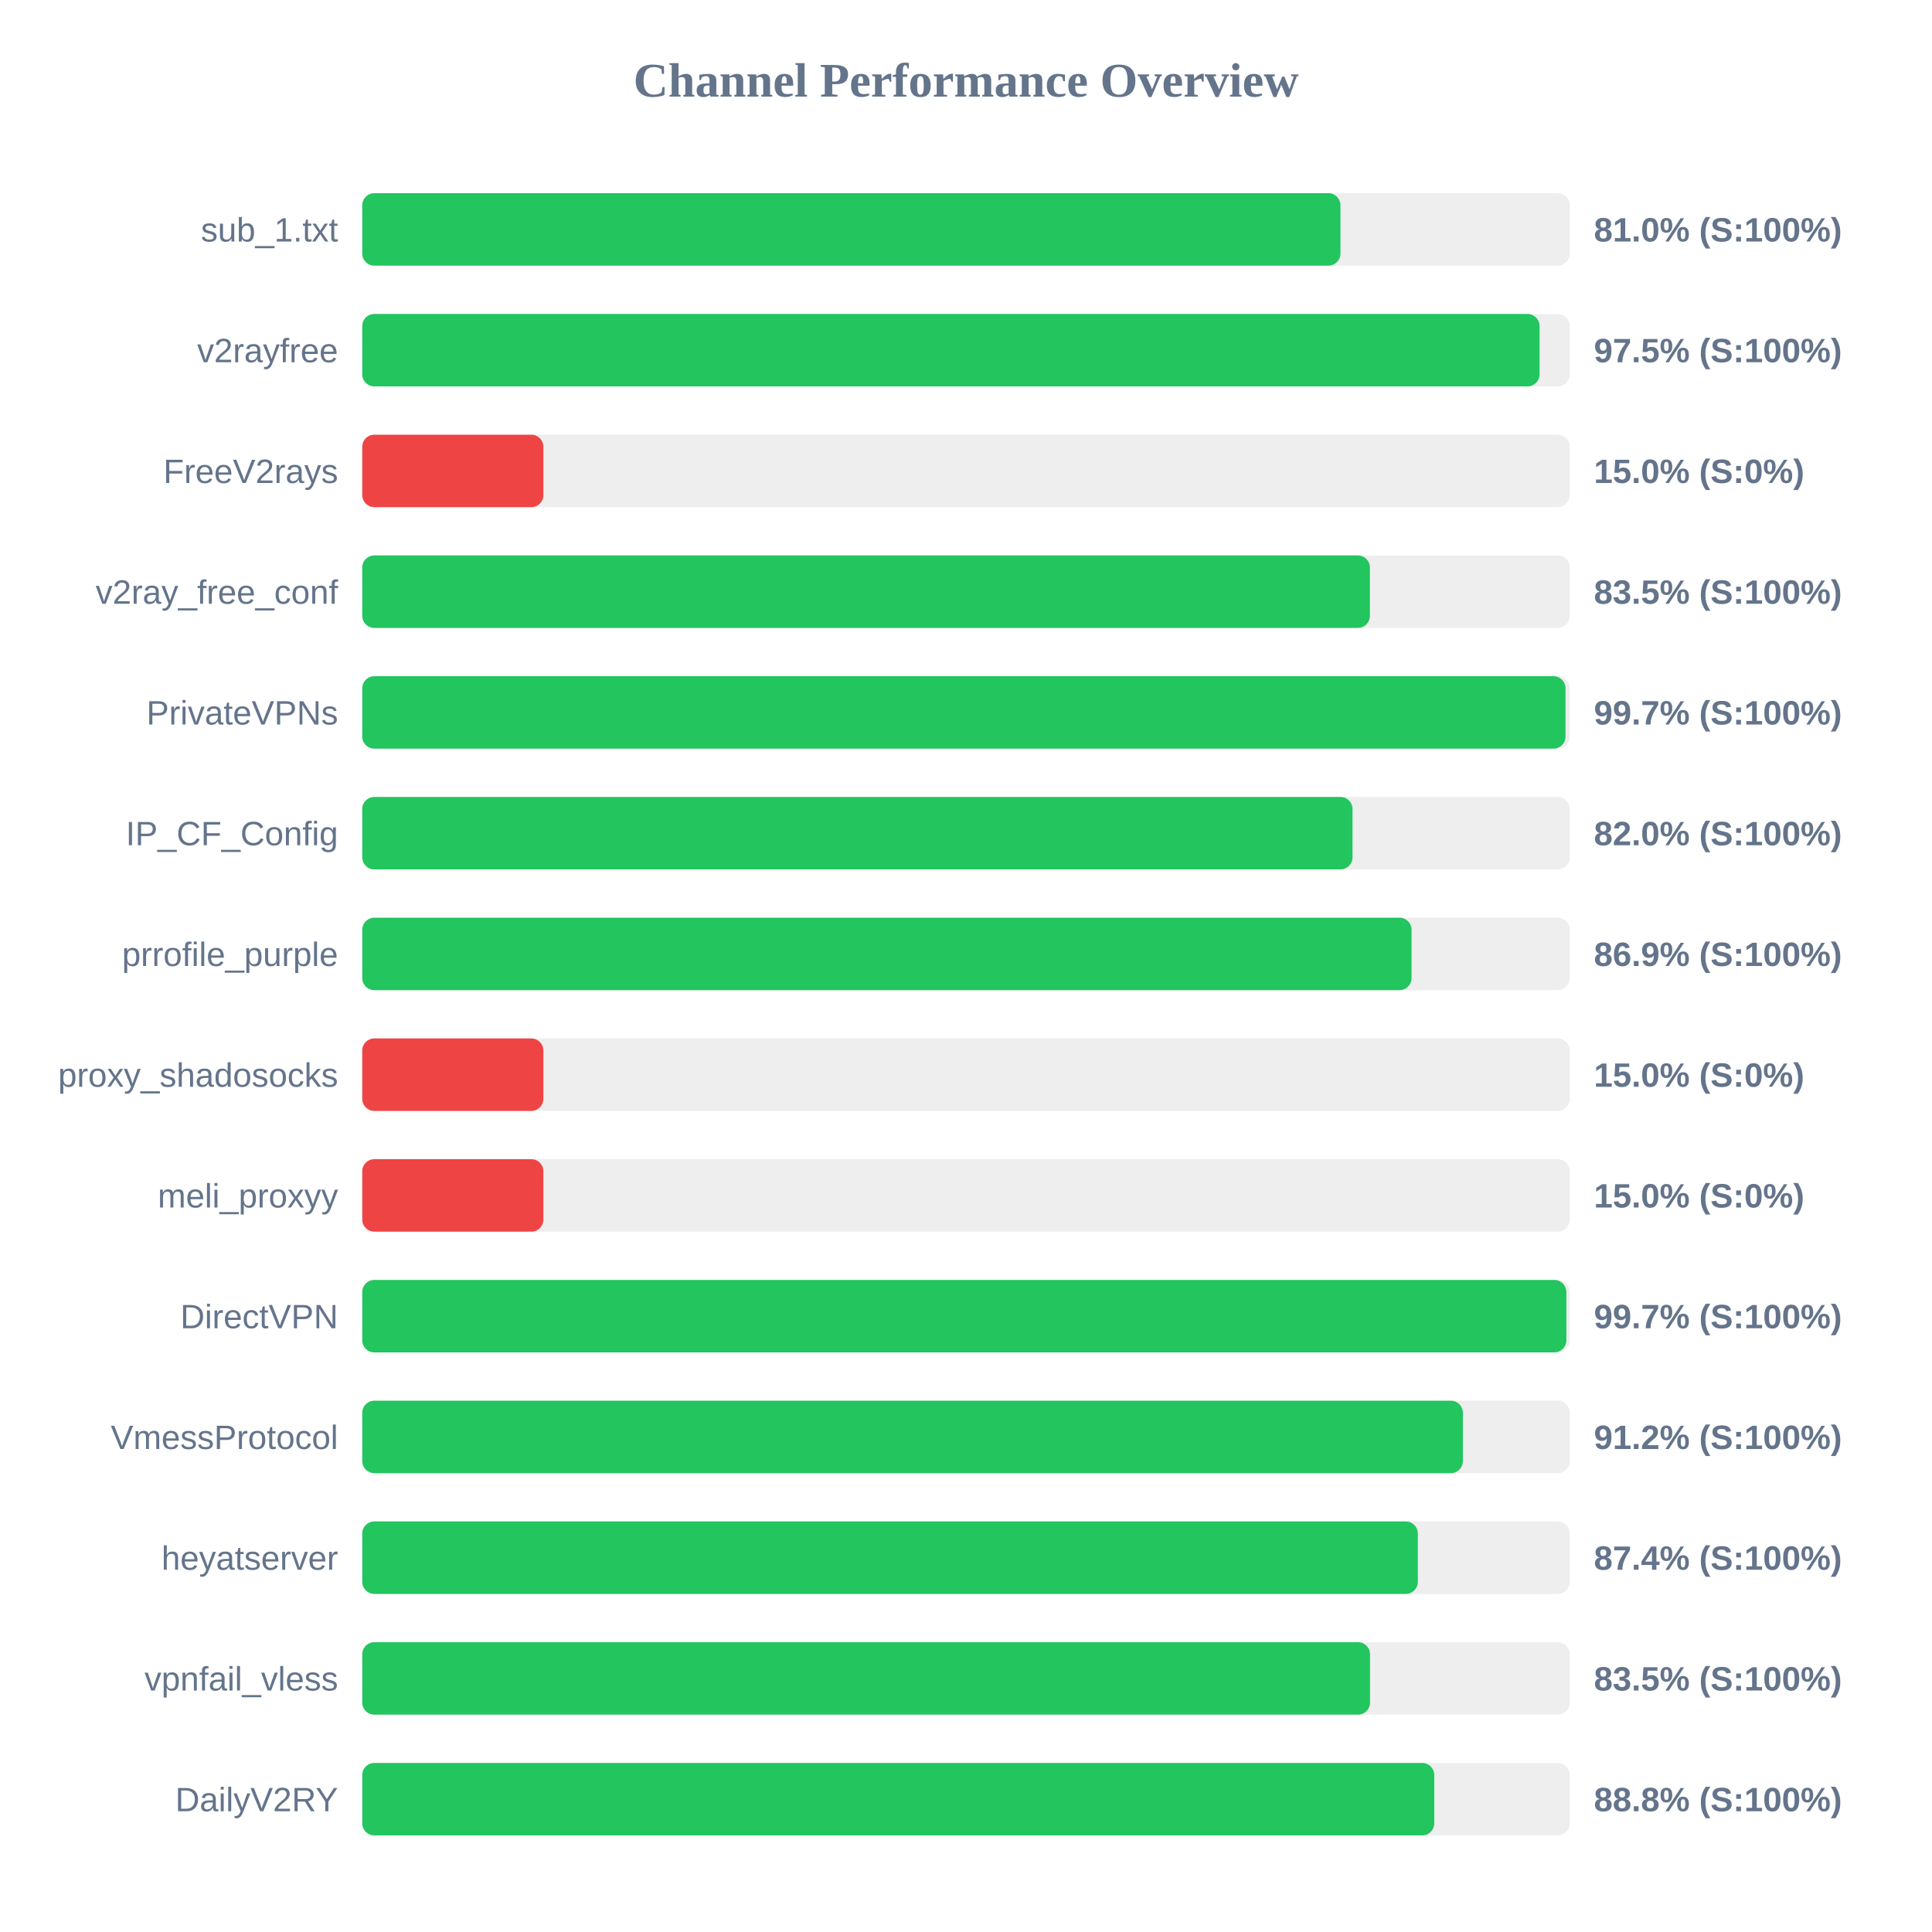
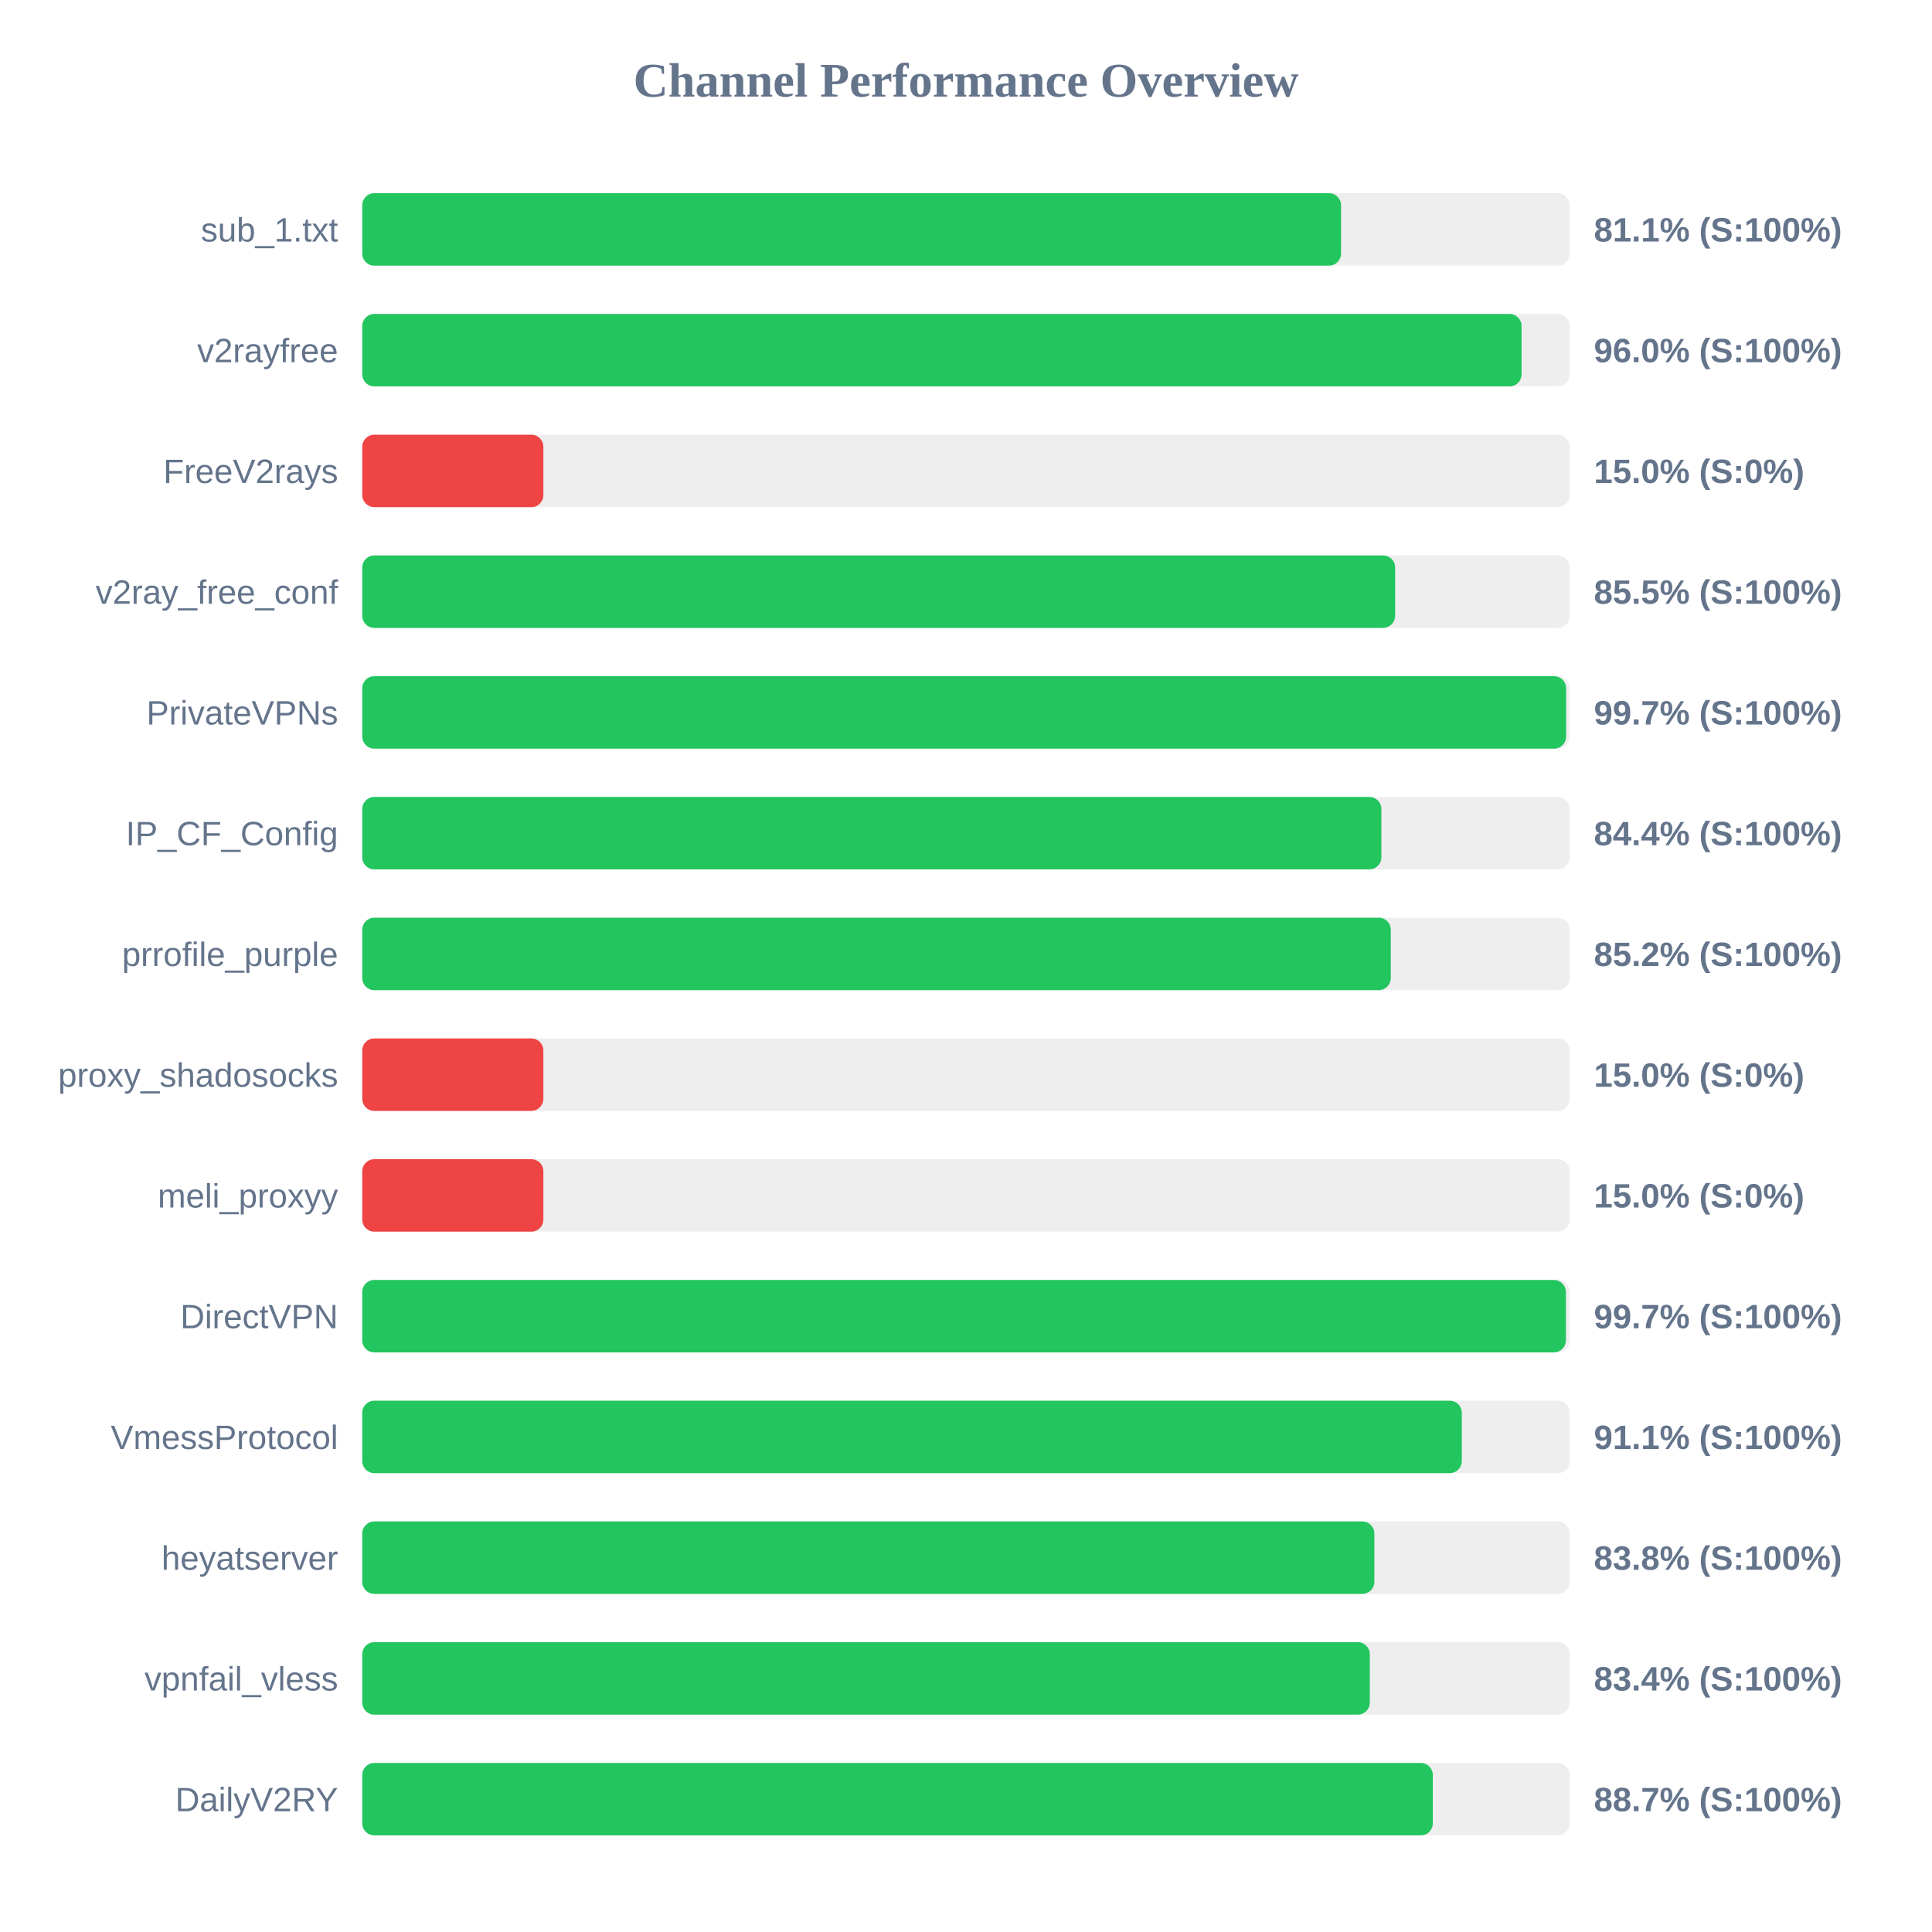
<svg xmlns="http://www.w3.org/2000/svg" width="800" height="800" version="1.1">
  <style>
        .row { font: 14px Arial; fill: #64748b; }
        .score { font: bold 14px Arial; fill: #64748b; }
    </style>
  <text x="400" y="40" text-anchor="middle" font-size="20px" font-weight="bold" fill="#64748b">Channel Performance Overview</text>
  <rect x="150" y="80" width="500" height="30" fill="#eee" rx="5" />
-   <rect x="150" y="80" width="405.05" height="30" fill="#22c55e" rx="5" />
+   <rect x="150" y="80" width="405.3" height="30" fill="#22c55e" rx="5" />
  <text x="140" y="100" text-anchor="end" class="row">sub_1.txt</text>
-   <text x="660" y="100" text-anchor="start" class="score">81.0% (S:100%)</text>
+   <text x="660" y="100" text-anchor="start" class="score">81.1% (S:100%)</text>
  <rect x="150" y="130" width="500" height="30" fill="#eee" rx="5" />
-   <rect x="150" y="130" width="487.5" height="30" fill="#22c55e" rx="5" />
+   <rect x="150" y="130" width="480.05" height="30" fill="#22c55e" rx="5" />
  <text x="140" y="150" text-anchor="end" class="row">v2rayfree</text>
-   <text x="660" y="150" text-anchor="start" class="score">97.5% (S:100%)</text>
+   <text x="660" y="150" text-anchor="start" class="score">96.0% (S:100%)</text>
  <rect x="150" y="180" width="500" height="30" fill="#eee" rx="5" />
  <rect x="150" y="180" width="75.0" height="30" fill="#ef4444" rx="5" />
  <text x="140" y="200" text-anchor="end" class="row">FreeV2rays</text>
  <text x="660" y="200" text-anchor="start" class="score">15.0% (S:0%)</text>
  <rect x="150" y="230" width="500" height="30" fill="#eee" rx="5" />
-   <rect x="150" y="230" width="417.25" height="30" fill="#22c55e" rx="5" />
+   <rect x="150" y="230" width="427.7" height="30" fill="#22c55e" rx="5" />
  <text x="140" y="250" text-anchor="end" class="row">v2ray_free_conf</text>
-   <text x="660" y="250" text-anchor="start" class="score">83.5% (S:100%)</text>
+   <text x="660" y="250" text-anchor="start" class="score">85.5% (S:100%)</text>
  <rect x="150" y="280" width="500" height="30" fill="#eee" rx="5" />
-   <rect x="150" y="280" width="498.25" height="30" fill="#22c55e" rx="5" />
+   <rect x="150" y="280" width="498.5" height="30" fill="#22c55e" rx="5" />
  <text x="140" y="300" text-anchor="end" class="row">PrivateVPNs</text>
  <text x="660" y="300" text-anchor="start" class="score">99.7% (S:100%)</text>
  <rect x="150" y="330" width="500" height="30" fill="#eee" rx="5" />
-   <rect x="150" y="330" width="410.05" height="30" fill="#22c55e" rx="5" />
+   <rect x="150" y="330" width="422.0" height="30" fill="#22c55e" rx="5" />
  <text x="140" y="350" text-anchor="end" class="row">IP_CF_Config</text>
-   <text x="660" y="350" text-anchor="start" class="score">82.0% (S:100%)</text>
+   <text x="660" y="350" text-anchor="start" class="score">84.4% (S:100%)</text>
  <rect x="150" y="380" width="500" height="30" fill="#eee" rx="5" />
-   <rect x="150" y="380" width="434.5" height="30" fill="#22c55e" rx="5" />
+   <rect x="150" y="380" width="425.9" height="30" fill="#22c55e" rx="5" />
  <text x="140" y="400" text-anchor="end" class="row">prrofile_purple</text>
-   <text x="660" y="400" text-anchor="start" class="score">86.9% (S:100%)</text>
+   <text x="660" y="400" text-anchor="start" class="score">85.2% (S:100%)</text>
  <rect x="150" y="430" width="500" height="30" fill="#eee" rx="5" />
  <rect x="150" y="430" width="75.0" height="30" fill="#ef4444" rx="5" />
  <text x="140" y="450" text-anchor="end" class="row">proxy_shadosocks</text>
  <text x="660" y="450" text-anchor="start" class="score">15.0% (S:0%)</text>
  <rect x="150" y="480" width="500" height="30" fill="#eee" rx="5" />
  <rect x="150" y="480" width="75.0" height="30" fill="#ef4444" rx="5" />
  <text x="140" y="500" text-anchor="end" class="row">meli_proxyy</text>
  <text x="660" y="500" text-anchor="start" class="score">15.0% (S:0%)</text>
  <rect x="150" y="530" width="500" height="30" fill="#eee" rx="5" />
-   <rect x="150" y="530" width="498.6" height="30" fill="#22c55e" rx="5" />
+   <rect x="150" y="530" width="498.4" height="30" fill="#22c55e" rx="5" />
  <text x="140" y="550" text-anchor="end" class="row">DirectVPN</text>
  <text x="660" y="550" text-anchor="start" class="score">99.7% (S:100%)</text>
  <rect x="150" y="580" width="500" height="30" fill="#eee" rx="5" />
-   <rect x="150" y="580" width="455.75" height="30" fill="#22c55e" rx="5" />
+   <rect x="150" y="580" width="455.3" height="30" fill="#22c55e" rx="5" />
  <text x="140" y="600" text-anchor="end" class="row">VmessProtocol</text>
-   <text x="660" y="600" text-anchor="start" class="score">91.2% (S:100%)</text>
+   <text x="660" y="600" text-anchor="start" class="score">91.1% (S:100%)</text>
  <rect x="150" y="630" width="500" height="30" fill="#eee" rx="5" />
-   <rect x="150" y="630" width="437.1" height="30" fill="#22c55e" rx="5" />
+   <rect x="150" y="630" width="419.1" height="30" fill="#22c55e" rx="5" />
  <text x="140" y="650" text-anchor="end" class="row">heyatserver</text>
-   <text x="660" y="650" text-anchor="start" class="score">87.4% (S:100%)</text>
+   <text x="660" y="650" text-anchor="start" class="score">83.8% (S:100%)</text>
  <rect x="150" y="680" width="500" height="30" fill="#eee" rx="5" />
-   <rect x="150" y="680" width="417.3" height="30" fill="#22c55e" rx="5" />
+   <rect x="150" y="680" width="417.2" height="30" fill="#22c55e" rx="5" />
  <text x="140" y="700" text-anchor="end" class="row">vpnfail_vless</text>
-   <text x="660" y="700" text-anchor="start" class="score">83.5% (S:100%)</text>
+   <text x="660" y="700" text-anchor="start" class="score">83.4% (S:100%)</text>
  <rect x="150" y="730" width="500" height="30" fill="#eee" rx="5" />
-   <rect x="150" y="730" width="443.9" height="30" fill="#22c55e" rx="5" />
+   <rect x="150" y="730" width="443.3" height="30" fill="#22c55e" rx="5" />
  <text x="140" y="750" text-anchor="end" class="row">DailyV2RY</text>
-   <text x="660" y="750" text-anchor="start" class="score">88.8% (S:100%)</text>
+   <text x="660" y="750" text-anchor="start" class="score">88.7% (S:100%)</text>
</svg>
